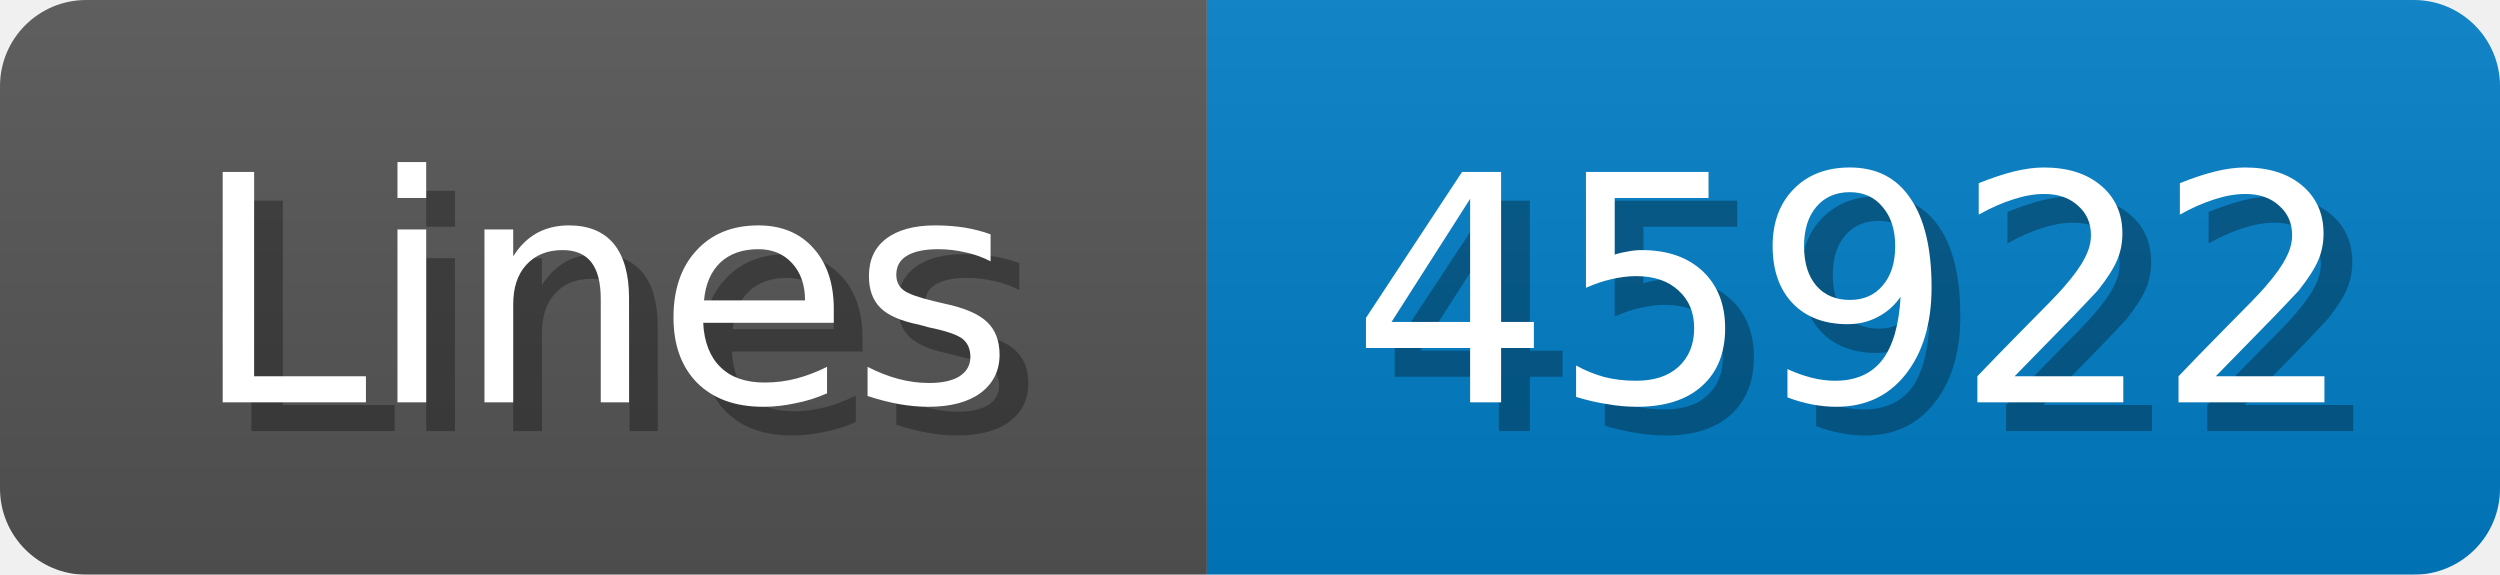
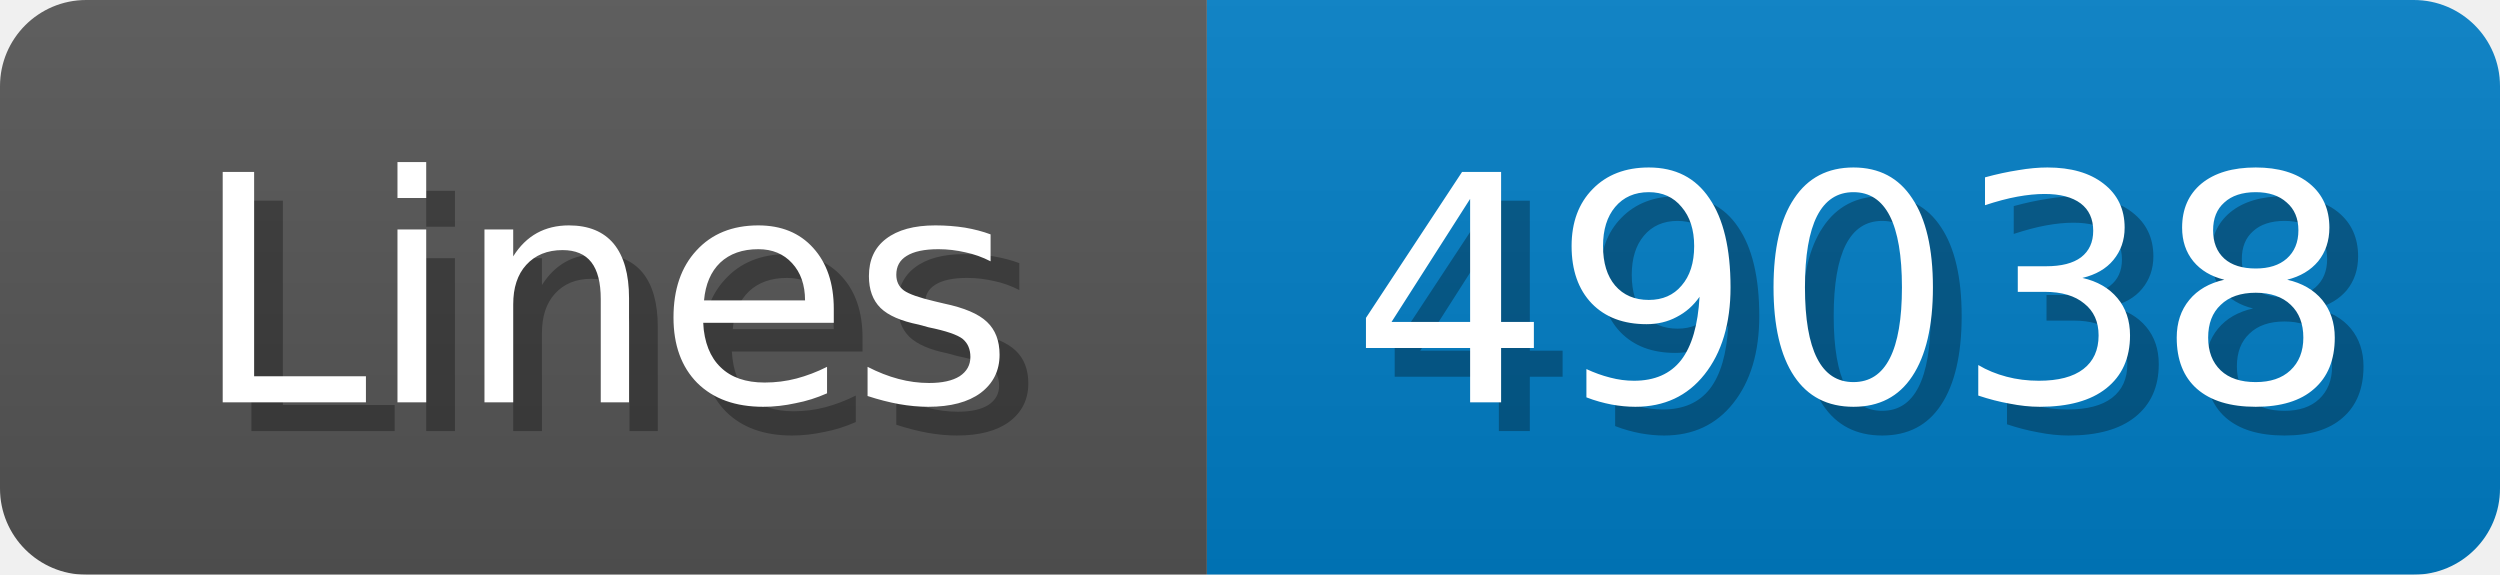
<svg xmlns="http://www.w3.org/2000/svg" width="87" height="20">
  <linearGradient id="b" x2="0" y2="100%">
    <stop offset="0" stop-color="#bbb" stop-opacity=".1" />
    <stop offset="1" stop-opacity=".1" />
  </linearGradient>
  <mask id="anybadge_1">
    <rect width="87" height="20" rx="3" fill="#fff" />
  </mask>
  <g mask="url(#anybadge_1)">
    <path fill="#555" d="M0 0h42v20H0z" />
    <path fill="#007ec6" d="M42 0h45v20H42z" />
    <path fill="url(#b)" d="M0 0h87v20H0z" />
  </g>
  <g fill="#fff" text-anchor="middle" font-family="DejaVu Sans,Verdana,Geneva,sans-serif" font-size="11">
    <text x="22.0" y="15" fill="#010101" fill-opacity=".3">Lines</text>
    <text x="21.0" y="14">Lines</text>
  </g>
  <g fill="#fff" text-anchor="middle" font-family="DejaVu Sans,Verdana,Geneva,sans-serif" font-size="11">
-     <text x="65.5" y="15" fill="#010101" fill-opacity=".3">45922</text>
-     <text x="64.5" y="14">45922</text>
+     <text x="65.5" y="15" fill="#010101" fill-opacity=".3">49038</text>
+     <text x="64.5" y="14">49038</text>
  </g>
</svg>
